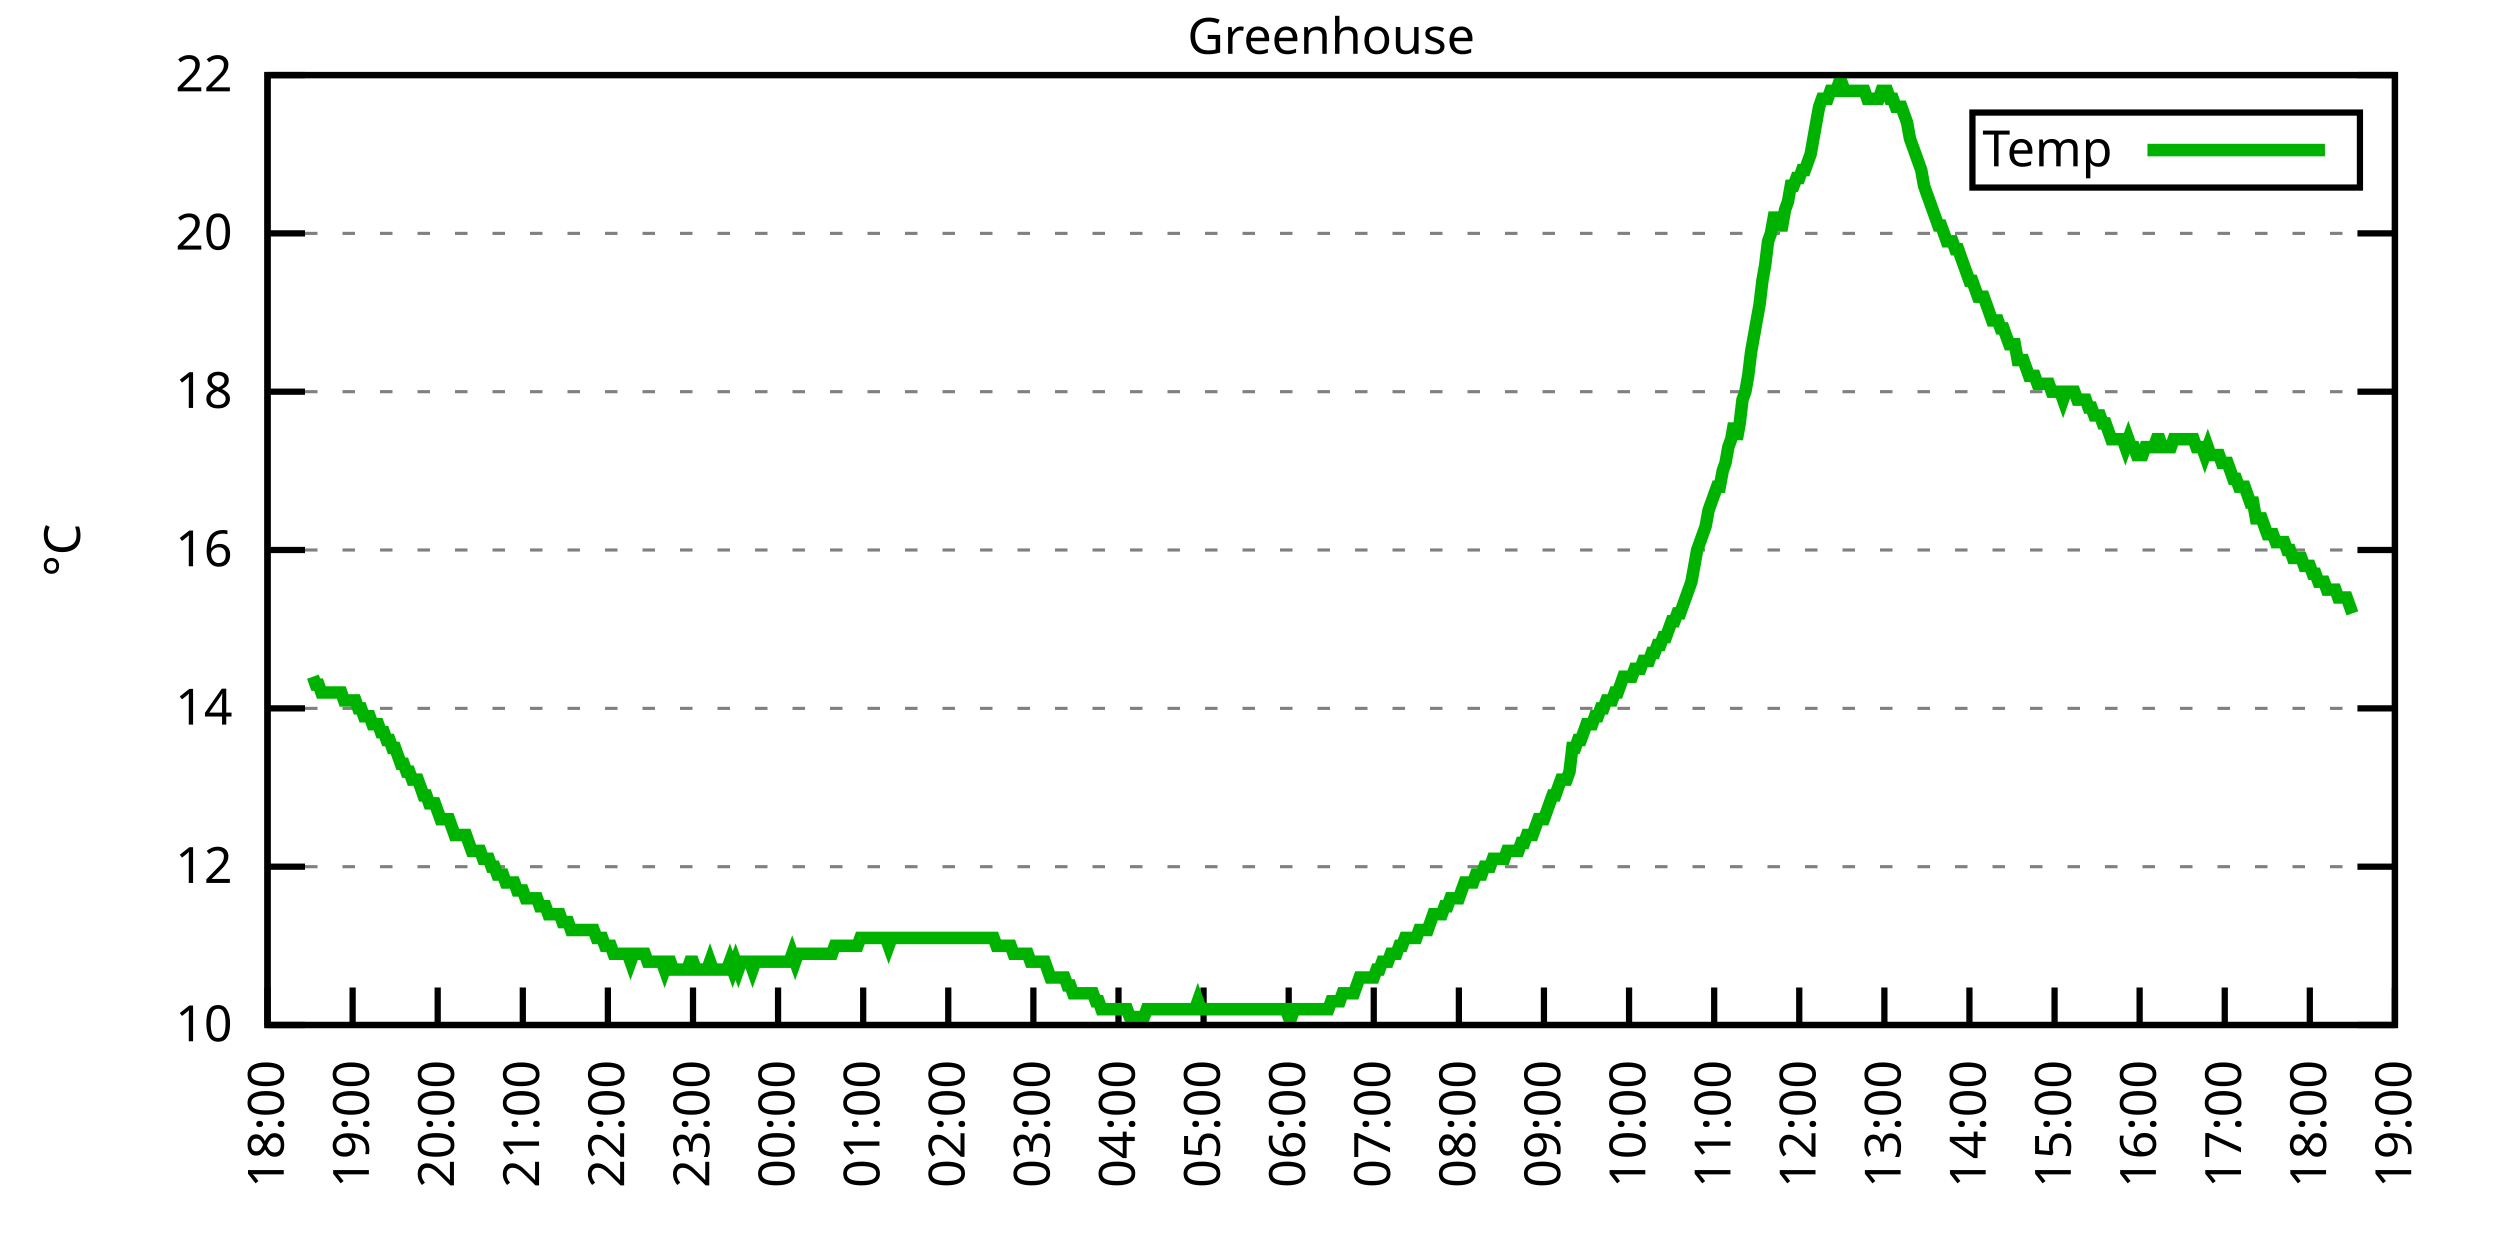
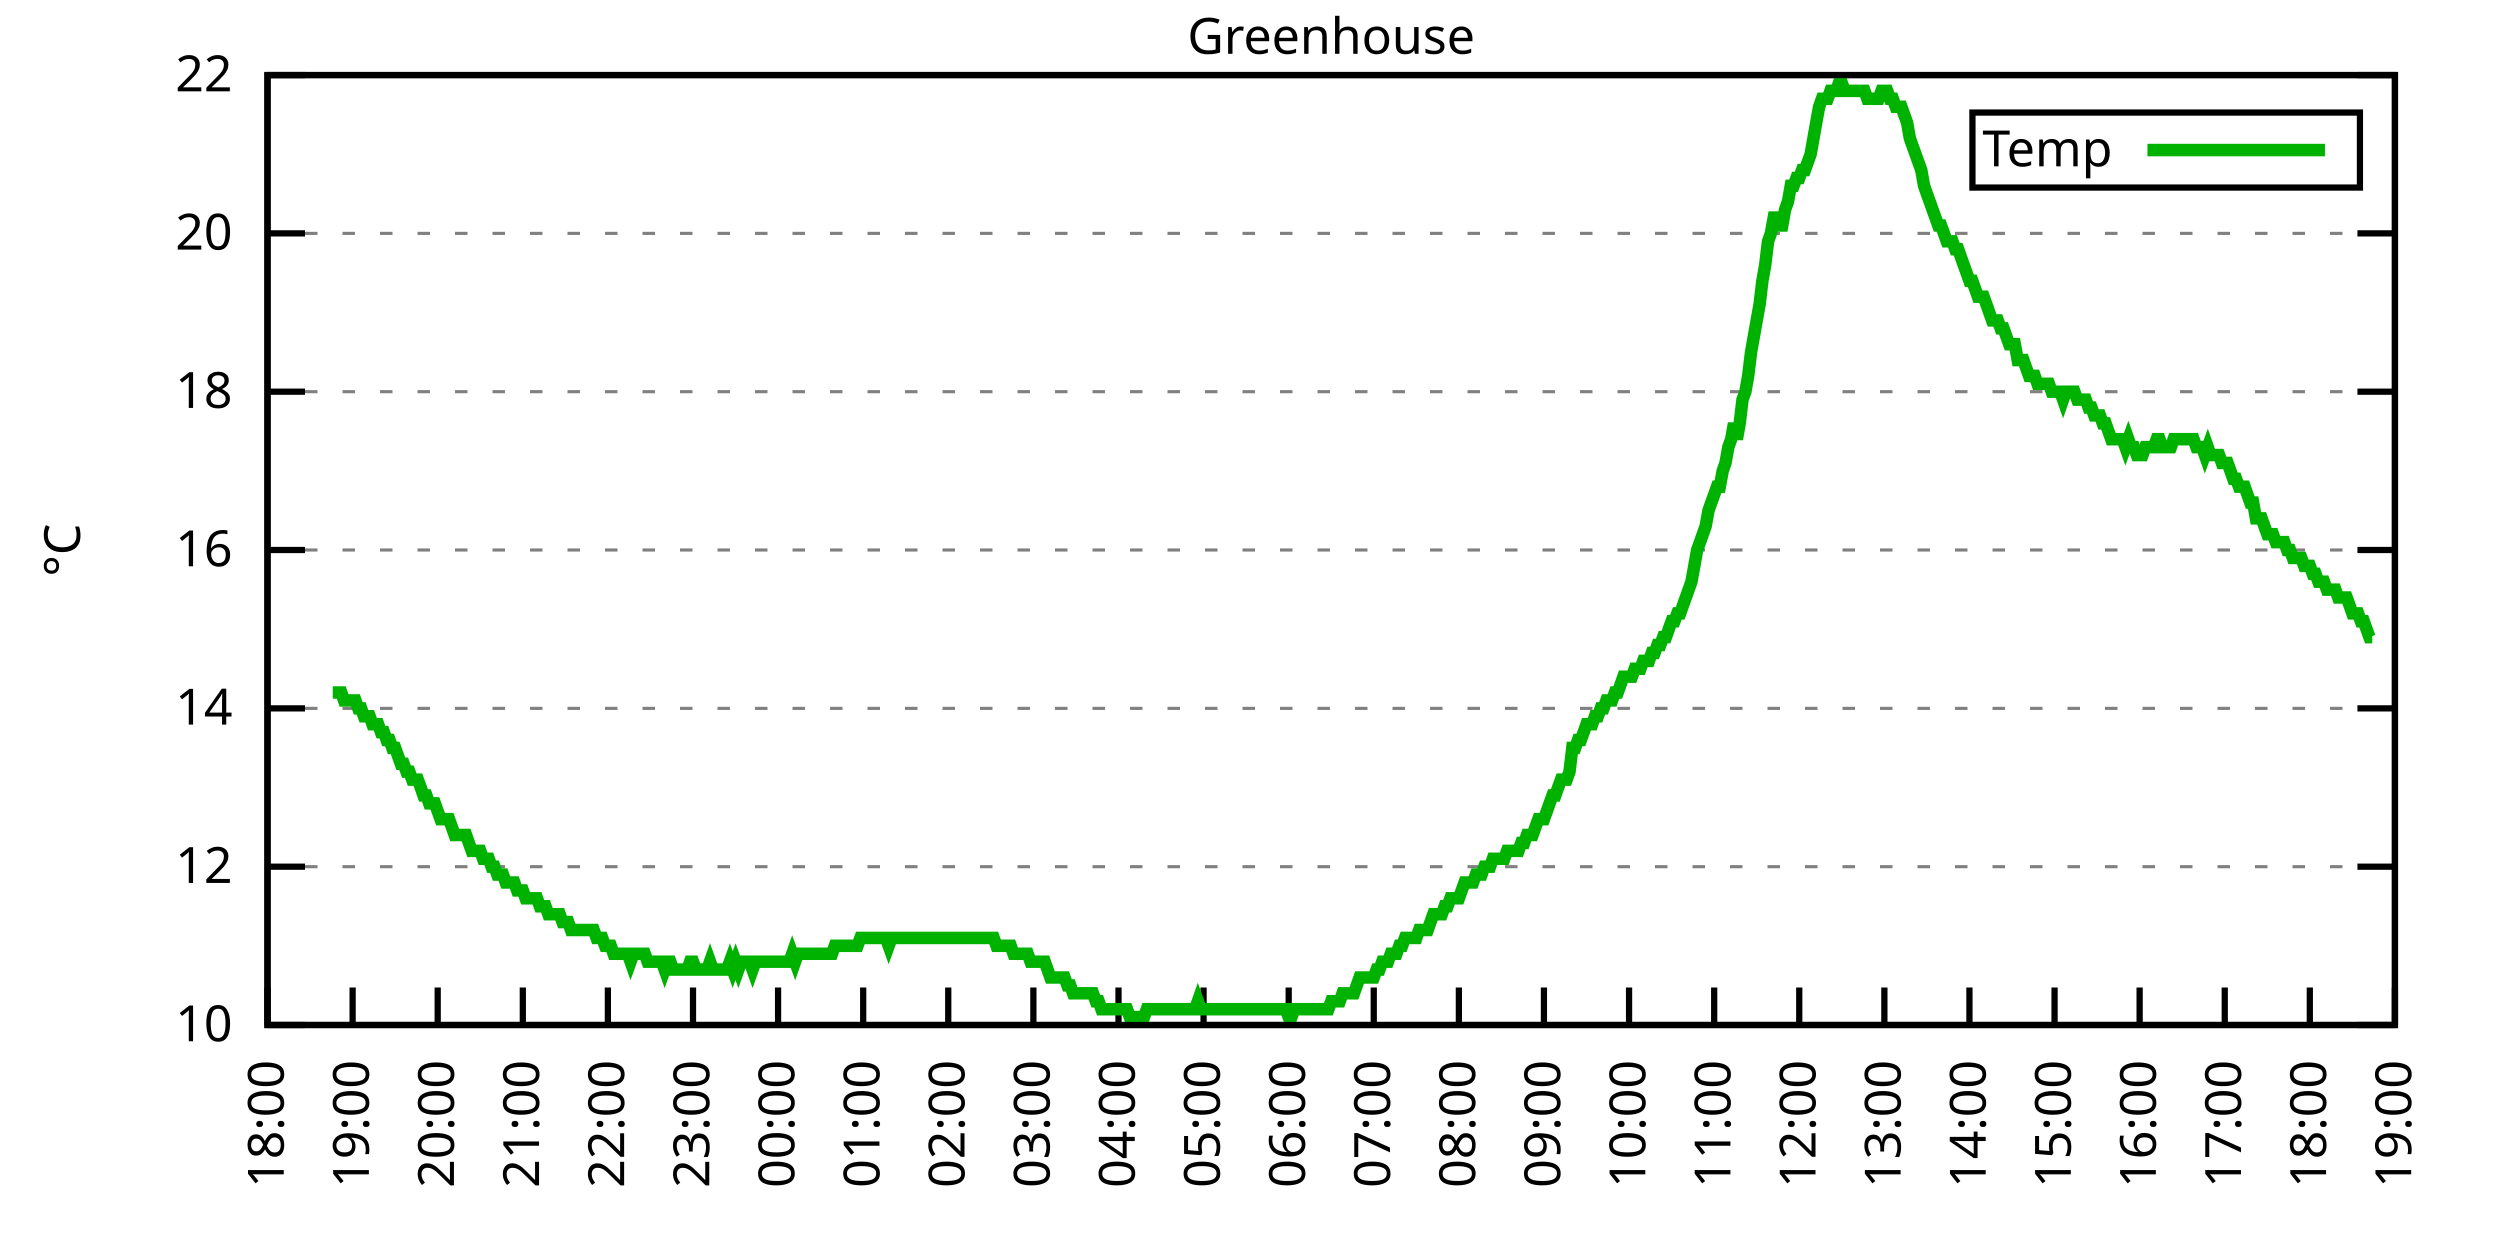
<svg xmlns="http://www.w3.org/2000/svg" xmlns:xlink="http://www.w3.org/1999/xlink" width="400" height="200" viewBox="0 0 400 200">
  <g id="gnuplot_canvas">
    <rect x="0" y="0" width="400" height="200" fill="none" />
    <defs>
      <circle id="gpDot" r="0.5" stroke-width="0.5" stroke="currentColor" />
      <path id="gpPt0" stroke-width="0.333" stroke="currentColor" d="M-1,0 h2 M0,-1 v2" />
      <path id="gpPt1" stroke-width="0.333" stroke="currentColor" d="M-1,-1 L1,1 M1,-1 L-1,1" />
      <path id="gpPt2" stroke-width="0.333" stroke="currentColor" d="M-1,0 L1,0 M0,-1 L0,1 M-1,-1 L1,1 M-1,1 L1,-1" />
      <rect id="gpPt3" stroke-width="0.333" stroke="currentColor" x="-1" y="-1" width="2" height="2" />
      <rect id="gpPt4" stroke-width="0.333" stroke="currentColor" fill="currentColor" x="-1" y="-1" width="2" height="2" />
      <circle id="gpPt5" stroke-width="0.333" stroke="currentColor" cx="0" cy="0" r="1" />
      <use xlink:href="#gpPt5" id="gpPt6" fill="currentColor" stroke="none" />
      <path id="gpPt7" stroke-width="0.333" stroke="currentColor" d="M0,-1.33 L-1.33,0.67 L1.33,0.67 z" />
      <use xlink:href="#gpPt7" id="gpPt8" fill="currentColor" stroke="none" />
      <use xlink:href="#gpPt7" id="gpPt9" stroke="currentColor" transform="rotate(180)" />
      <use xlink:href="#gpPt9" id="gpPt10" fill="currentColor" stroke="none" />
      <use xlink:href="#gpPt3" id="gpPt11" stroke="currentColor" transform="rotate(45)" />
      <use xlink:href="#gpPt11" id="gpPt12" fill="currentColor" stroke="none" />
      <path id="gpPt13" stroke-width="0.333" stroke="currentColor" d="M0,1.330 L1.265,0.411 L0.782,-1.067 L-0.782,-1.076 L-1.265,0.411 z" />
      <use xlink:href="#gpPt13" id="gpPt14" fill="currentColor" stroke="none" />
      <filter id="textbox" filterUnits="objectBoundingBox" x="0" y="0" height="1" width="1">
        <feFlood flood-color="white" flood-opacity="1" result="bgnd" />
        <feComposite in="SourceGraphic" in2="bgnd" operator="atop" />
      </filter>
      <filter id="greybox" filterUnits="objectBoundingBox" x="0" y="0" height="1" width="1">
        <feFlood flood-color="lightgrey" flood-opacity="1" result="grey" />
        <feComposite in="SourceGraphic" in2="grey" operator="atop" />
      </filter>
    </defs>
    <g fill="none" color="white" stroke="currentColor" stroke-width="1.00" stroke-linecap="butt" stroke-linejoin="miter">
</g>
    <g fill="none" color="black" stroke="currentColor" stroke-width="1.00" stroke-linecap="butt" stroke-linejoin="miter">
      <g stroke="none" shape-rendering="crispEdges">
        <polygon fill="rgb(255, 255, 255)" points="42.80,164.00 383.18,164.00 383.18,12.02 42.80,12.02 " />
      </g>
    </g>
    <g fill="none" color="black" stroke="currentColor" stroke-width="1.00" stroke-linecap="butt" stroke-linejoin="miter">
</g>
    <g fill="none" color="black" stroke="black" stroke-width="0.50" stroke-linecap="butt" stroke-linejoin="miter">
</g>
    <g fill="none" color="gray" stroke="currentColor" stroke-width="0.50" stroke-linecap="butt" stroke-linejoin="miter">
      <path stroke="gray" stroke-dasharray="2,4" class="gridline" d="M42.80,164.00 L383.19,164.00  " />
    </g>
    <g fill="none" color="gray" stroke="gray" stroke-width="1.00" stroke-linecap="butt" stroke-linejoin="miter">
</g>
    <g fill="none" color="black" stroke="currentColor" stroke-width="1.00" stroke-linecap="butt" stroke-linejoin="miter">
      <path stroke="black" d="M42.80,164.00 L48.80,164.00 M383.19,164.00 L377.19,164.00  " />
      <g transform="translate(37.20,166.60)" stroke="none" fill="black" font-family="Sans" font-size="8.00" text-anchor="end">
        <text>
          <tspan font-family="Sans"> 10</tspan>
        </text>
      </g>
    </g>
    <g fill="none" color="black" stroke="currentColor" stroke-width="1.00" stroke-linecap="butt" stroke-linejoin="miter">
</g>
    <g fill="none" color="black" stroke="black" stroke-width="0.50" stroke-linecap="butt" stroke-linejoin="miter">
</g>
    <g fill="none" color="gray" stroke="currentColor" stroke-width="0.50" stroke-linecap="butt" stroke-linejoin="miter">
      <path stroke="gray" stroke-dasharray="2,4" class="gridline" d="M42.80,138.67 L383.19,138.67  " />
    </g>
    <g fill="none" color="gray" stroke="gray" stroke-width="1.00" stroke-linecap="butt" stroke-linejoin="miter">
</g>
    <g fill="none" color="black" stroke="currentColor" stroke-width="1.00" stroke-linecap="butt" stroke-linejoin="miter">
      <path stroke="black" d="M42.80,138.67 L48.80,138.67 M383.19,138.67 L377.19,138.67  " />
      <g transform="translate(37.20,141.27)" stroke="none" fill="black" font-family="Sans" font-size="8.00" text-anchor="end">
        <text>
          <tspan font-family="Sans"> 12</tspan>
        </text>
      </g>
    </g>
    <g fill="none" color="black" stroke="currentColor" stroke-width="1.00" stroke-linecap="butt" stroke-linejoin="miter">
</g>
    <g fill="none" color="black" stroke="black" stroke-width="0.50" stroke-linecap="butt" stroke-linejoin="miter">
</g>
    <g fill="none" color="gray" stroke="currentColor" stroke-width="0.50" stroke-linecap="butt" stroke-linejoin="miter">
      <path stroke="gray" stroke-dasharray="2,4" class="gridline" d="M42.80,113.34 L383.19,113.34  " />
    </g>
    <g fill="none" color="gray" stroke="gray" stroke-width="1.00" stroke-linecap="butt" stroke-linejoin="miter">
</g>
    <g fill="none" color="black" stroke="currentColor" stroke-width="1.00" stroke-linecap="butt" stroke-linejoin="miter">
      <path stroke="black" d="M42.80,113.34 L48.80,113.34 M383.19,113.34 L377.19,113.34  " />
      <g transform="translate(37.20,115.94)" stroke="none" fill="black" font-family="Sans" font-size="8.00" text-anchor="end">
        <text>
          <tspan font-family="Sans"> 14</tspan>
        </text>
      </g>
    </g>
    <g fill="none" color="black" stroke="currentColor" stroke-width="1.00" stroke-linecap="butt" stroke-linejoin="miter">
</g>
    <g fill="none" color="black" stroke="black" stroke-width="0.50" stroke-linecap="butt" stroke-linejoin="miter">
</g>
    <g fill="none" color="gray" stroke="currentColor" stroke-width="0.50" stroke-linecap="butt" stroke-linejoin="miter">
      <path stroke="gray" stroke-dasharray="2,4" class="gridline" d="M42.80,88.00 L383.19,88.00  " />
    </g>
    <g fill="none" color="gray" stroke="gray" stroke-width="1.00" stroke-linecap="butt" stroke-linejoin="miter">
</g>
    <g fill="none" color="black" stroke="currentColor" stroke-width="1.00" stroke-linecap="butt" stroke-linejoin="miter">
      <path stroke="black" d="M42.80,88.00 L48.80,88.00 M383.19,88.00 L377.19,88.00  " />
      <g transform="translate(37.20,90.60)" stroke="none" fill="black" font-family="Sans" font-size="8.00" text-anchor="end">
        <text>
          <tspan font-family="Sans"> 16</tspan>
        </text>
      </g>
    </g>
    <g fill="none" color="black" stroke="currentColor" stroke-width="1.00" stroke-linecap="butt" stroke-linejoin="miter">
</g>
    <g fill="none" color="black" stroke="black" stroke-width="0.50" stroke-linecap="butt" stroke-linejoin="miter">
</g>
    <g fill="none" color="gray" stroke="currentColor" stroke-width="0.50" stroke-linecap="butt" stroke-linejoin="miter">
      <path stroke="gray" stroke-dasharray="2,4" class="gridline" d="M42.80,62.67 L383.19,62.67  " />
    </g>
    <g fill="none" color="gray" stroke="gray" stroke-width="1.00" stroke-linecap="butt" stroke-linejoin="miter">
</g>
    <g fill="none" color="black" stroke="currentColor" stroke-width="1.00" stroke-linecap="butt" stroke-linejoin="miter">
      <path stroke="black" d="M42.80,62.67 L48.80,62.67 M383.19,62.67 L377.19,62.67  " />
      <g transform="translate(37.20,65.27)" stroke="none" fill="black" font-family="Sans" font-size="8.00" text-anchor="end">
        <text>
          <tspan font-family="Sans"> 18</tspan>
        </text>
      </g>
    </g>
    <g fill="none" color="black" stroke="currentColor" stroke-width="1.00" stroke-linecap="butt" stroke-linejoin="miter">
</g>
    <g fill="none" color="black" stroke="black" stroke-width="0.50" stroke-linecap="butt" stroke-linejoin="miter">
</g>
    <g fill="none" color="gray" stroke="currentColor" stroke-width="0.50" stroke-linecap="butt" stroke-linejoin="miter">
      <path stroke="gray" stroke-dasharray="2,4" class="gridline" d="M42.80,37.34 L383.19,37.34  " />
    </g>
    <g fill="none" color="gray" stroke="gray" stroke-width="1.00" stroke-linecap="butt" stroke-linejoin="miter">
</g>
    <g fill="none" color="black" stroke="currentColor" stroke-width="1.00" stroke-linecap="butt" stroke-linejoin="miter">
      <path stroke="black" d="M42.80,37.34 L48.80,37.34 M383.19,37.34 L377.19,37.34  " />
      <g transform="translate(37.20,39.94)" stroke="none" fill="black" font-family="Sans" font-size="8.00" text-anchor="end">
        <text>
          <tspan font-family="Sans"> 20</tspan>
        </text>
      </g>
    </g>
    <g fill="none" color="black" stroke="currentColor" stroke-width="1.00" stroke-linecap="butt" stroke-linejoin="miter">
</g>
    <g fill="none" color="black" stroke="black" stroke-width="0.50" stroke-linecap="butt" stroke-linejoin="miter">
</g>
    <g fill="none" color="gray" stroke="currentColor" stroke-width="0.50" stroke-linecap="butt" stroke-linejoin="miter">
      <path stroke="gray" stroke-dasharray="2,4" class="gridline" d="M42.80,12.01 L383.19,12.01  " />
    </g>
    <g fill="none" color="gray" stroke="gray" stroke-width="1.00" stroke-linecap="butt" stroke-linejoin="miter">
</g>
    <g fill="none" color="black" stroke="currentColor" stroke-width="1.00" stroke-linecap="butt" stroke-linejoin="miter">
      <path stroke="black" d="M42.80,12.01 L48.80,12.01 M383.19,12.01 L377.19,12.01  " />
      <g transform="translate(37.20,14.61)" stroke="none" fill="black" font-family="Sans" font-size="8.00" text-anchor="end">
        <text>
          <tspan font-family="Sans"> 22</tspan>
        </text>
      </g>
    </g>
    <g fill="none" color="black" stroke="currentColor" stroke-width="1.00" stroke-linecap="butt" stroke-linejoin="miter">
      <path stroke="black" d="M42.80,164.00 L42.80,158.00  " />
      <g transform="translate(45.40,169.60) rotate(270.00)" stroke="none" fill="black" font-family="Sans" font-size="8.00" text-anchor="end">
        <text>
          <tspan font-family="Sans">18:00</tspan>
        </text>
      </g>
    </g>
    <g fill="none" color="black" stroke="currentColor" stroke-width="1.00" stroke-linecap="butt" stroke-linejoin="miter">
      <path stroke="black" d="M56.42,164.00 L56.42,158.00  " />
      <g transform="translate(59.02,169.60) rotate(270.00)" stroke="none" fill="black" font-family="Sans" font-size="8.00" text-anchor="end">
        <text>
          <tspan font-family="Sans">19:00</tspan>
        </text>
      </g>
    </g>
    <g fill="none" color="black" stroke="currentColor" stroke-width="1.00" stroke-linecap="butt" stroke-linejoin="miter">
      <path stroke="black" d="M70.03,164.00 L70.03,158.00  " />
      <g transform="translate(72.63,169.60) rotate(270.00)" stroke="none" fill="black" font-family="Sans" font-size="8.00" text-anchor="end">
        <text>
          <tspan font-family="Sans">20:00</tspan>
        </text>
      </g>
    </g>
    <g fill="none" color="black" stroke="currentColor" stroke-width="1.00" stroke-linecap="butt" stroke-linejoin="miter">
      <path stroke="black" d="M83.65,164.00 L83.65,158.00  " />
      <g transform="translate(86.25,169.60) rotate(270.00)" stroke="none" fill="black" font-family="Sans" font-size="8.00" text-anchor="end">
        <text>
          <tspan font-family="Sans">21:00</tspan>
        </text>
      </g>
    </g>
    <g fill="none" color="black" stroke="currentColor" stroke-width="1.00" stroke-linecap="butt" stroke-linejoin="miter">
      <path stroke="black" d="M97.26,164.00 L97.26,158.00  " />
      <g transform="translate(99.86,169.60) rotate(270.00)" stroke="none" fill="black" font-family="Sans" font-size="8.00" text-anchor="end">
        <text>
          <tspan font-family="Sans">22:00</tspan>
        </text>
      </g>
    </g>
    <g fill="none" color="black" stroke="currentColor" stroke-width="1.00" stroke-linecap="butt" stroke-linejoin="miter">
      <path stroke="black" d="M110.88,164.00 L110.88,158.00  " />
      <g transform="translate(113.48,169.60) rotate(270.00)" stroke="none" fill="black" font-family="Sans" font-size="8.00" text-anchor="end">
        <text>
          <tspan font-family="Sans">23:00</tspan>
        </text>
      </g>
    </g>
    <g fill="none" color="black" stroke="currentColor" stroke-width="1.00" stroke-linecap="butt" stroke-linejoin="miter">
      <path stroke="black" d="M124.49,164.00 L124.49,158.00  " />
      <g transform="translate(127.09,169.60) rotate(270.00)" stroke="none" fill="black" font-family="Sans" font-size="8.00" text-anchor="end">
        <text>
          <tspan font-family="Sans">00:00</tspan>
        </text>
      </g>
    </g>
    <g fill="none" color="black" stroke="currentColor" stroke-width="1.00" stroke-linecap="butt" stroke-linejoin="miter">
      <path stroke="black" d="M138.11,164.00 L138.11,158.00  " />
      <g transform="translate(140.71,169.60) rotate(270.00)" stroke="none" fill="black" font-family="Sans" font-size="8.00" text-anchor="end">
        <text>
          <tspan font-family="Sans">01:00</tspan>
        </text>
      </g>
    </g>
    <g fill="none" color="black" stroke="currentColor" stroke-width="1.00" stroke-linecap="butt" stroke-linejoin="miter">
      <path stroke="black" d="M151.72,164.00 L151.72,158.00  " />
      <g transform="translate(154.32,169.60) rotate(270.00)" stroke="none" fill="black" font-family="Sans" font-size="8.00" text-anchor="end">
        <text>
          <tspan font-family="Sans">02:00</tspan>
        </text>
      </g>
    </g>
    <g fill="none" color="black" stroke="currentColor" stroke-width="1.00" stroke-linecap="butt" stroke-linejoin="miter">
      <path stroke="black" d="M165.34,164.00 L165.34,158.00  " />
      <g transform="translate(167.94,169.60) rotate(270.00)" stroke="none" fill="black" font-family="Sans" font-size="8.00" text-anchor="end">
        <text>
          <tspan font-family="Sans">03:00</tspan>
        </text>
      </g>
    </g>
    <g fill="none" color="black" stroke="currentColor" stroke-width="1.00" stroke-linecap="butt" stroke-linejoin="miter">
      <path stroke="black" d="M178.96,164.00 L178.96,158.00  " />
      <g transform="translate(181.56,169.60) rotate(270.00)" stroke="none" fill="black" font-family="Sans" font-size="8.00" text-anchor="end">
        <text>
          <tspan font-family="Sans">04:00</tspan>
        </text>
      </g>
    </g>
    <g fill="none" color="black" stroke="currentColor" stroke-width="1.00" stroke-linecap="butt" stroke-linejoin="miter">
      <path stroke="black" d="M192.57,164.00 L192.57,158.00  " />
      <g transform="translate(195.17,169.60) rotate(270.00)" stroke="none" fill="black" font-family="Sans" font-size="8.00" text-anchor="end">
        <text>
          <tspan font-family="Sans">05:00</tspan>
        </text>
      </g>
    </g>
    <g fill="none" color="black" stroke="currentColor" stroke-width="1.00" stroke-linecap="butt" stroke-linejoin="miter">
      <path stroke="black" d="M206.19,164.00 L206.19,158.00  " />
      <g transform="translate(208.79,169.60) rotate(270.00)" stroke="none" fill="black" font-family="Sans" font-size="8.00" text-anchor="end">
        <text>
          <tspan font-family="Sans">06:00</tspan>
        </text>
      </g>
    </g>
    <g fill="none" color="black" stroke="currentColor" stroke-width="1.00" stroke-linecap="butt" stroke-linejoin="miter">
      <path stroke="black" d="M219.80,164.00 L219.80,158.00  " />
      <g transform="translate(222.40,169.60) rotate(270.00)" stroke="none" fill="black" font-family="Sans" font-size="8.00" text-anchor="end">
        <text>
          <tspan font-family="Sans">07:00</tspan>
        </text>
      </g>
    </g>
    <g fill="none" color="black" stroke="currentColor" stroke-width="1.00" stroke-linecap="butt" stroke-linejoin="miter">
      <path stroke="black" d="M233.42,164.00 L233.42,158.00  " />
      <g transform="translate(236.02,169.60) rotate(270.00)" stroke="none" fill="black" font-family="Sans" font-size="8.00" text-anchor="end">
        <text>
          <tspan font-family="Sans">08:00</tspan>
        </text>
      </g>
    </g>
    <g fill="none" color="black" stroke="currentColor" stroke-width="1.00" stroke-linecap="butt" stroke-linejoin="miter">
      <path stroke="black" d="M247.03,164.00 L247.03,158.00  " />
      <g transform="translate(249.63,169.60) rotate(270.00)" stroke="none" fill="black" font-family="Sans" font-size="8.00" text-anchor="end">
        <text>
          <tspan font-family="Sans">09:00</tspan>
        </text>
      </g>
    </g>
    <g fill="none" color="black" stroke="currentColor" stroke-width="1.00" stroke-linecap="butt" stroke-linejoin="miter">
      <path stroke="black" d="M260.65,164.00 L260.65,158.00  " />
      <g transform="translate(263.25,169.60) rotate(270.00)" stroke="none" fill="black" font-family="Sans" font-size="8.00" text-anchor="end">
        <text>
          <tspan font-family="Sans">10:00</tspan>
        </text>
      </g>
    </g>
    <g fill="none" color="black" stroke="currentColor" stroke-width="1.00" stroke-linecap="butt" stroke-linejoin="miter">
      <path stroke="black" d="M274.27,164.00 L274.27,158.00  " />
      <g transform="translate(276.87,169.60) rotate(270.00)" stroke="none" fill="black" font-family="Sans" font-size="8.00" text-anchor="end">
        <text>
          <tspan font-family="Sans">11:00</tspan>
        </text>
      </g>
    </g>
    <g fill="none" color="black" stroke="currentColor" stroke-width="1.00" stroke-linecap="butt" stroke-linejoin="miter">
      <path stroke="black" d="M287.88,164.00 L287.88,158.00  " />
      <g transform="translate(290.48,169.60) rotate(270.00)" stroke="none" fill="black" font-family="Sans" font-size="8.00" text-anchor="end">
        <text>
          <tspan font-family="Sans">12:00</tspan>
        </text>
      </g>
    </g>
    <g fill="none" color="black" stroke="currentColor" stroke-width="1.00" stroke-linecap="butt" stroke-linejoin="miter">
      <path stroke="black" d="M301.50,164.00 L301.50,158.00  " />
      <g transform="translate(304.10,169.60) rotate(270.00)" stroke="none" fill="black" font-family="Sans" font-size="8.00" text-anchor="end">
        <text>
          <tspan font-family="Sans">13:00</tspan>
        </text>
      </g>
    </g>
    <g fill="none" color="black" stroke="currentColor" stroke-width="1.00" stroke-linecap="butt" stroke-linejoin="miter">
      <path stroke="black" d="M315.11,164.00 L315.11,158.00  " />
      <g transform="translate(317.71,169.60) rotate(270.00)" stroke="none" fill="black" font-family="Sans" font-size="8.00" text-anchor="end">
        <text>
          <tspan font-family="Sans">14:00</tspan>
        </text>
      </g>
    </g>
    <g fill="none" color="black" stroke="currentColor" stroke-width="1.00" stroke-linecap="butt" stroke-linejoin="miter">
      <path stroke="black" d="M328.73,164.00 L328.73,158.00  " />
      <g transform="translate(331.33,169.60) rotate(270.00)" stroke="none" fill="black" font-family="Sans" font-size="8.00" text-anchor="end">
        <text>
          <tspan font-family="Sans">15:00</tspan>
        </text>
      </g>
    </g>
    <g fill="none" color="black" stroke="currentColor" stroke-width="1.00" stroke-linecap="butt" stroke-linejoin="miter">
      <path stroke="black" d="M342.34,164.00 L342.34,158.00  " />
      <g transform="translate(344.94,169.60) rotate(270.00)" stroke="none" fill="black" font-family="Sans" font-size="8.00" text-anchor="end">
        <text>
          <tspan font-family="Sans">16:00</tspan>
        </text>
      </g>
    </g>
    <g fill="none" color="black" stroke="currentColor" stroke-width="1.00" stroke-linecap="butt" stroke-linejoin="miter">
      <path stroke="black" d="M355.96,164.00 L355.96,158.00  " />
      <g transform="translate(358.56,169.60) rotate(270.00)" stroke="none" fill="black" font-family="Sans" font-size="8.00" text-anchor="end">
        <text>
          <tspan font-family="Sans">17:00</tspan>
        </text>
      </g>
    </g>
    <g fill="none" color="black" stroke="currentColor" stroke-width="1.00" stroke-linecap="butt" stroke-linejoin="miter">
      <path stroke="black" d="M369.57,164.00 L369.57,158.00  " />
      <g transform="translate(372.17,169.60) rotate(270.00)" stroke="none" fill="black" font-family="Sans" font-size="8.00" text-anchor="end">
        <text>
          <tspan font-family="Sans">18:00</tspan>
        </text>
      </g>
    </g>
    <g fill="none" color="black" stroke="currentColor" stroke-width="1.00" stroke-linecap="butt" stroke-linejoin="miter">
      <path stroke="black" d="M383.19,164.00 L383.19,158.00  " />
      <g transform="translate(385.79,169.60) rotate(270.00)" stroke="none" fill="black" font-family="Sans" font-size="8.00" text-anchor="end">
        <text>
          <tspan font-family="Sans">19:00</tspan>
        </text>
      </g>
    </g>
    <g fill="none" color="black" stroke="currentColor" stroke-width="1.00" stroke-linecap="butt" stroke-linejoin="miter">
</g>
    <g fill="none" color="black" stroke="currentColor" stroke-width="1.00" stroke-linecap="butt" stroke-linejoin="miter">
      <path stroke="black" d="M42.80,12.01 L42.80,164.00 L383.19,164.00 L383.19,12.01 L42.80,12.01 Z  " />
    </g>
    <g fill="none" color="black" stroke="currentColor" stroke-width="1.00" stroke-linecap="butt" stroke-linejoin="miter">
</g>
    <g fill="none" color="black" stroke="currentColor" stroke-width="1.00" stroke-linecap="butt" stroke-linejoin="miter">
      <path stroke="black" d="M315.59,30.01 L315.59,18.01 L377.59,18.01 L377.59,30.01 L315.59,30.01 Z  " />
    </g>
    <g id="Greenhouse_plot_1">
      <g fill="none" color="white" stroke="black" stroke-width="2.00" stroke-linecap="butt" stroke-linejoin="miter">
</g>
      <g fill="none" color="black" stroke="currentColor" stroke-width="2.00" stroke-linecap="butt" stroke-linejoin="miter">
        <g transform="translate(337.99,26.61)" stroke="none" fill="black" font-family="Sans" font-size="8.00" text-anchor="end">
          <text>
            <tspan font-family="Sans">Temp</tspan>
          </text>
        </g>
      </g>
      <g fill="none" color="black" stroke="currentColor" stroke-width="2.00" stroke-linecap="butt" stroke-linejoin="miter">
-         <path stroke="rgb(  0, 178,   0)" d="M343.59,24.01 L371.99,24.01 M50.06,108.27 L50.52,109.54 L50.97,109.54 L51.42,110.80 L51.88,110.80 L52.33,110.80   L52.78,110.80 L53.24,110.80 L53.69,110.80 L54.15,110.80 L54.60,110.80 L55.05,112.07 L55.51,112.07 L55.96,112.07   L56.42,112.07 L56.87,112.07 L57.32,113.34 L57.78,113.34 L58.23,114.60 L58.68,114.60 L59.14,114.60 L59.59,115.87   L60.05,115.87 L60.50,115.87 L60.95,117.14 L61.41,117.14 L61.86,118.40 L62.32,118.40 L62.77,119.67 L63.22,119.67   L63.68,120.94 L64.13,122.20 L64.58,122.20 L65.04,123.47 L65.49,123.47 L65.95,124.74 L66.40,124.74 L66.85,124.74   L67.31,126.00 L67.76,127.27 L68.22,127.27 L68.67,128.54 L69.12,128.54 L69.58,128.54 L70.03,129.80 L70.49,131.07   L70.94,131.07 L71.39,131.07 L71.85,131.07 L72.30,132.34 L72.75,133.60 L73.21,133.60 L73.66,133.60 L74.12,133.60   L74.57,133.60 L75.02,134.87 L75.48,136.14 L75.93,136.14 L76.39,136.14 L76.84,136.14 L77.29,137.40 L77.75,137.40   L78.20,137.40 L78.65,138.67 L79.11,138.67 L79.56,139.93 L80.02,139.93 L80.47,139.93 L80.92,141.20 L81.38,141.20   L81.83,141.20 L82.29,141.20 L82.74,142.47 L83.19,142.47 L83.65,142.47 L84.10,143.73 L84.55,143.73 L85.01,143.73   L85.46,143.73 L85.92,143.73 L86.37,145.00 L86.82,145.00 L87.28,145.00 L87.73,146.27 L88.19,146.27 L88.64,146.27   L89.09,146.27 L89.55,146.27 L90.00,147.53 L90.45,147.53 L90.91,147.53 L91.36,148.80 L91.82,148.80 L92.27,148.80   L92.72,148.80 L93.18,148.80 L93.63,148.80 L94.09,148.80 L94.54,148.80 L94.99,148.80 L95.45,150.07 L95.90,150.07   L96.35,150.07 L96.81,151.33 L97.26,151.33 L97.72,151.33 L98.17,152.60 L98.62,152.60 L99.08,152.60 L99.53,152.60   L99.99,152.60 L100.44,152.60 L100.89,153.87 L101.35,152.60 L101.80,152.60 L102.25,152.60 L102.71,152.60 L103.16,152.60   L103.62,153.87 L104.07,153.87 L104.52,153.87 L104.98,153.87 L105.43,153.87 L105.89,153.87 L106.34,155.13 L106.79,153.87   L107.25,153.87 L107.70,155.13 L108.15,155.13 L108.61,155.13 L109.06,155.13 L109.52,155.13 L109.97,155.13 L110.42,153.87   L110.88,153.87 L111.33,155.13 L111.79,155.13 L112.24,155.13 L112.69,155.13 L113.15,155.13 L113.60,153.87 L114.05,155.13   L114.51,155.13 L114.96,155.13 L115.42,155.13 L115.87,155.13 L116.32,155.13 L116.78,153.87 L117.23,155.13 L117.69,153.87   L118.14,155.13 L118.59,153.87 L119.05,153.87 L119.50,153.87 L119.96,153.87 L120.41,155.13 L120.86,153.87 L121.32,153.87   L121.77,153.87 L122.22,153.87 L122.68,153.87 L123.13,153.87 L123.59,153.87 L124.04,153.87 L124.49,153.87 L124.95,153.87   L125.40,153.87 L125.86,153.87 L126.31,153.87 L126.76,152.60 L127.22,153.87 L127.67,152.60 L128.12,152.60 L128.58,152.60   L129.03,152.60 L129.49,152.60 L129.94,152.60 L130.39,152.60 L130.85,152.60 L131.30,152.60 L131.76,152.60 L132.21,152.60   L132.66,152.60 L133.12,152.60 L133.57,151.33 L134.02,151.33 L134.48,151.33 L134.93,151.33 L135.39,151.33 L135.84,151.33   L136.29,151.33 L136.75,151.33 L137.20,151.33 L137.66,150.07 L138.11,150.07 L138.56,150.07 L139.02,150.07 L139.47,150.07   L139.92,150.07 L140.38,150.07 L140.83,150.07 L141.29,150.07 L141.74,150.07 L142.19,151.33 L142.65,150.07 L143.10,150.07   L143.56,150.07 L144.01,150.07 L144.46,150.07 L144.92,150.07 L145.37,150.07 L145.82,150.07 L146.28,150.07 L146.73,150.07   L147.19,150.07 L147.64,150.07 L148.09,150.07 L148.55,150.07 L149.00,150.07 L149.46,150.07 L149.91,150.07 L150.36,150.07   L150.82,150.07 L151.27,150.07 L151.72,150.07 L152.18,150.07 L152.63,150.07 L153.09,150.07 L153.54,150.07 L153.99,150.07   L154.45,150.07 L154.90,150.07 L155.36,150.07 L155.81,150.07 L156.26,150.07 L156.72,150.07 L157.17,150.07 L157.62,150.07   L158.08,150.07 L158.53,150.07 L158.99,150.07 L159.44,151.33 L159.89,151.33 L160.35,151.33 L160.80,151.33 L161.26,151.33   L161.71,151.33 L162.16,152.60 L162.62,152.60 L163.07,152.60 L163.52,152.60 L163.98,152.60 L164.43,152.60 L164.89,153.87   L165.34,153.87 L165.79,153.87 L166.25,153.87 L166.70,153.87 L167.16,153.87 L167.61,155.13 L168.06,156.40 L168.52,156.40   L168.97,156.40 L169.43,156.40 L169.88,156.40 L170.33,156.40 L170.79,157.67 L171.24,157.67 L171.69,158.93 L172.15,158.93   L172.60,158.93 L173.06,158.93 L173.51,158.93 L173.96,158.93 L174.42,158.93 L174.87,158.93 L175.33,160.20 L175.78,160.20   L176.23,161.47 L176.69,161.47 L177.14,161.47 L177.59,161.47 L178.05,161.47 L178.50,161.47 L178.96,161.47 L179.41,161.47   L179.86,161.47 L180.32,161.47 L180.77,162.73 L181.23,162.73 L181.68,162.73 L182.13,162.73 L182.59,162.73 L183.04,162.73   L183.49,161.47 L183.95,161.47 L184.40,161.47 L184.86,161.47 L185.31,161.47 L185.76,161.47 L186.22,161.47 L186.67,161.47   L187.13,161.47 L187.58,161.47 L188.03,161.47 L188.49,161.47 L188.94,161.47 L189.39,161.47 L189.85,161.47 L190.30,161.47   L190.76,161.47 L191.21,161.47 L191.66,160.20 L192.12,161.47 L192.57,161.47 L193.03,161.47 L193.48,161.47 L193.93,161.47   L194.39,161.47 L194.84,161.47 L195.29,161.47 L195.75,161.47 L196.20,161.47 L196.66,161.47 L197.11,161.47 L197.56,161.47   L198.02,161.47 L198.47,161.47 L198.93,161.47 L199.38,161.47 L199.83,161.47 L200.29,161.47 L200.74,161.47 L201.19,161.47   L201.65,161.47 L202.10,161.47 L202.56,161.47 L203.01,161.47 L203.46,161.47 L203.92,161.47 L204.37,161.47 L204.83,161.47   L205.28,161.47 L205.73,161.47 L206.19,162.73 L206.64,162.73 L207.09,161.47 L207.55,161.47 L208.00,161.47 L208.46,161.47   L208.91,161.47 L209.36,161.47 L209.82,161.47 L210.27,161.47 L210.73,161.47 L211.18,161.47 L211.63,161.47 L212.09,161.47   L212.54,161.47 L213.00,160.20 L213.45,160.20 L213.90,160.20 L214.36,160.20 L214.81,158.93 L215.26,158.93 L215.72,158.93   L216.17,158.93 L216.63,158.93 L217.08,157.67 L217.53,156.40 L217.99,156.40 L218.44,156.40 L218.90,156.40 L219.35,156.40   L219.80,156.40 L220.26,155.13 L220.71,155.13 L221.16,153.87 L221.62,153.87 L222.07,153.87 L222.53,152.60 L222.98,152.60   L223.43,152.60 L223.89,151.33 L224.34,151.33 L224.80,150.07 L225.25,150.07 L225.70,150.07 L226.16,150.07 L226.61,150.07   L227.06,148.80 L227.52,148.80 L227.97,148.80 L228.43,148.80 L228.88,147.53 L229.33,146.27 L229.79,146.27 L230.24,146.27   L230.70,146.27 L231.15,145.00 L231.60,145.00 L232.06,143.73 L232.51,143.73 L232.96,143.73 L233.42,143.73 L233.87,142.47   L234.33,141.20 L234.78,141.20 L235.23,141.20 L235.69,141.20 L236.14,139.93 L236.60,139.93 L237.05,139.93 L237.50,138.67   L237.96,138.67 L238.41,138.67 L238.86,137.40 L239.32,137.40 L239.77,137.40 L240.23,137.40 L240.68,137.40 L241.13,136.14   L241.59,136.14 L242.04,136.14 L242.50,136.14 L242.95,136.14 L243.40,134.87 L243.86,134.87 L244.31,133.60 L244.76,133.60   L245.22,133.60 L245.67,132.34 L246.13,131.07 L246.58,131.07 L247.03,131.07 L247.49,129.80 L247.94,128.54 L248.40,127.27   L248.85,127.27 L249.30,126.00 L249.76,124.74 L250.21,124.74 L250.66,124.74 L251.12,123.47 L251.57,119.67 L252.03,119.67   L252.48,118.40 L252.93,118.40 L253.39,117.14 L253.84,115.87 L254.30,115.87 L254.75,115.87 L255.20,114.60 L255.66,114.60   L256.11,113.34 L256.56,113.34 L257.02,112.07 L257.47,112.07 L257.93,112.07 L258.38,110.80 L258.83,110.80 L259.29,109.54   L259.74,108.27 L260.20,108.27 L260.65,108.27 L261.10,108.27 L261.56,107.00 L262.01,107.00 L262.47,107.00 L262.92,105.74   L263.37,105.74 L263.83,105.74 L264.28,104.47 L264.73,104.47 L265.19,103.20 L265.64,103.20 L266.10,101.94 L266.55,101.94   L267.00,100.67 L267.46,99.40 L267.91,99.40 L268.37,98.14 L268.82,98.14 L269.27,96.87 L269.73,95.60 L270.18,94.34   L270.63,93.07 L271.09,90.54 L271.54,88.00 L272.00,86.74 L272.45,85.47 L272.90,84.21 L273.36,81.67 L273.81,80.41   L274.27,79.14 L274.72,77.87 L275.17,77.87 L275.63,75.34 L276.08,74.07 L276.53,71.54 L276.99,70.27 L277.44,67.74   L277.90,70.27 L278.35,67.74 L278.80,63.94 L279.26,62.67 L279.71,60.14 L280.17,56.34 L280.62,53.81 L281.07,51.27   L281.53,48.74 L281.98,44.94 L282.43,42.41 L282.89,38.61 L283.34,37.34 L283.80,34.81 L284.25,34.81 L284.70,36.08   L285.16,36.08 L285.61,33.54 L286.07,32.28 L286.52,29.74 L286.97,29.74 L287.43,28.48 L287.88,28.48 L288.33,27.21   L288.79,27.21 L289.24,25.94 L289.70,24.68 L290.15,22.14 L290.60,19.61 L291.06,17.08 L291.51,15.81 L291.97,15.81   L292.42,15.81 L292.87,14.54 L293.33,14.54 L293.78,14.54 L294.23,13.28 L294.69,13.28 L295.14,14.54 L295.60,14.54   L296.05,14.54 L296.50,14.54 L296.96,14.54 L297.41,14.54 L297.87,14.54 L298.32,14.54 L298.77,15.81 L299.23,15.81   L299.68,15.81 L300.13,15.81 L300.59,15.81 L301.04,14.54 L301.50,14.54 L301.95,14.54 L302.40,15.81 L302.86,15.81   L303.31,17.08 L303.77,17.08 L304.22,17.08 L304.67,18.34 L305.13,19.61 L305.58,22.14 L306.03,23.41 L306.49,24.68   L306.94,25.94 L307.40,27.21 L307.85,29.74 L308.30,31.01 L308.76,32.28 L309.21,33.54 L309.67,34.81 L310.12,36.08   L310.57,36.08 L311.03,37.34 L311.48,38.61 L311.94,38.61 L312.39,38.61 L312.84,39.87 L313.30,39.87 L313.75,41.14   L314.20,42.41 L314.66,43.67 L315.11,44.94 L315.57,44.94 L316.02,46.21 L316.47,47.47 L316.93,47.47 L317.38,47.47   L317.84,48.74 L318.29,50.01 L318.74,51.27 L319.20,51.27 L319.65,51.27 L320.10,52.54 L320.56,52.54 L321.01,53.81   L321.47,55.07 L321.92,55.07 L322.37,55.07 L322.83,57.61 L323.28,57.61 L323.74,57.61 L324.19,58.87 L324.64,60.14   L325.10,60.14 L325.55,60.14 L326.00,61.41 L326.46,61.41 L326.91,61.41 L327.37,61.41 L327.82,61.41 L328.27,62.67   L328.73,62.67 L329.18,62.67 L329.64,62.67 L330.09,63.94 L330.54,62.67 L331.00,62.67 L331.45,62.67 L331.90,62.67   L332.36,63.94 L332.81,63.94 L333.27,63.94 L333.72,63.94 L334.17,65.21 L334.63,65.21 L335.08,66.47 L335.54,66.47   L335.99,66.47 L336.44,67.74 L336.90,67.74 L337.35,69.01 L337.80,70.27 L338.26,70.27 L338.71,70.27 L339.17,70.27   L339.62,70.27 L340.07,71.54 L340.53,70.27 L340.98,71.54 L341.44,71.54 L341.89,72.81 L342.34,72.81 L342.80,72.81   L343.25,71.54 L343.70,71.54 L344.16,71.54 L344.61,71.54 L345.07,70.27 L345.52,70.27 L345.97,71.54 L346.43,71.54   L346.88,71.54 L347.34,71.54 L347.79,70.27 L348.24,70.27 L348.70,70.27 L349.15,70.27 L349.60,70.27 L350.06,70.27   L350.51,70.27 L350.97,70.27 L351.42,71.54 L351.87,71.54 L352.33,71.54 L352.78,72.81 L353.24,71.54 L353.69,72.81   L354.14,72.81 L354.60,72.81 L355.05,72.81 L355.50,74.07 L355.96,74.07 L356.41,74.07 L356.87,75.34 L357.32,76.61   L357.77,76.61 L358.23,77.87 L358.68,77.87 L359.14,77.87 L359.59,79.14 L360.04,80.41 L360.50,80.41 L360.95,82.94   L361.41,82.94 L361.86,82.94 L362.31,84.21 L362.77,85.47 L363.22,85.47 L363.67,85.47 L364.13,86.74 L364.58,86.74   L365.04,86.74 L365.49,86.74 L365.94,88.00 L366.40,88.00 L366.85,89.27 L367.31,89.27 L367.76,89.27 L368.21,89.27   L368.67,90.54 L369.12,90.54 L369.57,90.54 L370.03,91.80 L370.48,91.80 L370.94,93.07 L371.39,93.07 L371.84,93.07   L372.30,94.34 L372.75,94.34 L373.21,94.34 L373.66,94.34 L374.11,95.60 L374.57,95.60 L375.02,95.60 L375.47,95.60   L375.93,96.87 L376.38,98.14  " />
+         <path stroke="rgb(  0, 178,   0)" d="M343.59,24.01 L371.99,24.01 M53.24,110.80 L53.69,110.80 L54.15,110.80 L54.60,110.80 L55.05,112.07 L55.51,112.07   L55.96,112.07 L56.42,112.07 L56.87,112.07 L57.32,113.34 L57.78,113.34 L58.23,114.60 L58.68,114.60 L59.14,114.60   L59.59,115.87 L60.05,115.87 L60.50,115.87 L60.95,117.14 L61.41,117.14 L61.86,118.40 L62.32,118.40 L62.77,119.67   L63.22,119.67 L63.68,120.94 L64.13,122.20 L64.58,122.20 L65.04,123.47 L65.49,123.47 L65.95,124.74 L66.40,124.74   L66.85,124.74 L67.31,126.00 L67.76,127.27 L68.22,127.27 L68.67,128.54 L69.12,128.54 L69.58,128.54 L70.03,129.80   L70.49,131.07 L70.94,131.07 L71.39,131.07 L71.85,131.07 L72.30,132.34 L72.75,133.60 L73.21,133.60 L73.66,133.60   L74.12,133.60 L74.57,133.60 L75.02,134.87 L75.48,136.14 L75.93,136.14 L76.39,136.14 L76.84,136.14 L77.29,137.40   L77.75,137.40 L78.20,137.40 L78.65,138.67 L79.11,138.67 L79.56,139.93 L80.02,139.93 L80.47,139.93 L80.92,141.20   L81.38,141.20 L81.83,141.20 L82.29,141.20 L82.74,142.47 L83.19,142.47 L83.65,142.47 L84.10,143.73 L84.55,143.73   L85.01,143.73 L85.46,143.73 L85.92,143.73 L86.37,145.00 L86.82,145.00 L87.28,145.00 L87.73,146.27 L88.19,146.27   L88.64,146.27 L89.09,146.27 L89.55,146.27 L90.00,147.53 L90.45,147.53 L90.91,147.53 L91.36,148.80 L91.82,148.80   L92.27,148.80 L92.72,148.80 L93.18,148.80 L93.63,148.80 L94.09,148.80 L94.54,148.80 L94.99,148.80 L95.45,150.07   L95.90,150.07 L96.35,150.07 L96.81,151.33 L97.26,151.33 L97.72,151.33 L98.17,152.60 L98.62,152.60 L99.08,152.60   L99.53,152.60 L99.99,152.60 L100.44,152.60 L100.89,153.87 L101.35,152.60 L101.80,152.60 L102.25,152.60 L102.71,152.60   L103.16,152.60 L103.62,153.87 L104.07,153.87 L104.52,153.87 L104.98,153.87 L105.43,153.87 L105.89,153.87 L106.34,155.13   L106.79,153.87 L107.25,153.87 L107.70,155.13 L108.15,155.13 L108.61,155.13 L109.06,155.13 L109.52,155.13 L109.97,155.13   L110.42,153.87 L110.88,153.87 L111.33,155.13 L111.79,155.13 L112.24,155.13 L112.69,155.13 L113.15,155.13 L113.60,153.87   L114.05,155.13 L114.51,155.13 L114.96,155.13 L115.42,155.13 L115.87,155.13 L116.32,155.13 L116.78,153.87 L117.23,155.13   L117.69,153.87 L118.14,155.13 L118.59,153.87 L119.05,153.87 L119.50,153.87 L119.96,153.87 L120.41,155.13 L120.86,153.87   L121.32,153.87 L121.77,153.87 L122.22,153.87 L122.68,153.87 L123.13,153.87 L123.59,153.87 L124.04,153.87 L124.49,153.87   L124.95,153.87 L125.40,153.87 L125.86,153.87 L126.31,153.87 L126.76,152.60 L127.22,153.87 L127.67,152.60 L128.12,152.60   L128.58,152.60 L129.03,152.60 L129.49,152.60 L129.94,152.60 L130.39,152.60 L130.85,152.60 L131.30,152.60 L131.76,152.60   L132.21,152.60 L132.66,152.60 L133.12,152.60 L133.57,151.33 L134.02,151.33 L134.48,151.33 L134.93,151.33 L135.39,151.33   L135.84,151.33 L136.29,151.33 L136.75,151.33 L137.20,151.33 L137.66,150.07 L138.11,150.07 L138.56,150.07 L139.02,150.07   L139.47,150.07 L139.92,150.07 L140.38,150.07 L140.83,150.07 L141.29,150.07 L141.74,150.07 L142.19,151.33 L142.65,150.07   L143.10,150.07 L143.56,150.07 L144.01,150.07 L144.46,150.07 L144.92,150.07 L145.37,150.07 L145.82,150.07 L146.28,150.07   L146.73,150.07 L147.19,150.07 L147.64,150.07 L148.09,150.07 L148.55,150.07 L149.00,150.07 L149.46,150.07 L149.91,150.07   L150.36,150.07 L150.82,150.07 L151.27,150.07 L151.72,150.07 L152.18,150.07 L152.63,150.07 L153.09,150.07 L153.54,150.07   L153.99,150.07 L154.45,150.07 L154.90,150.07 L155.36,150.07 L155.81,150.07 L156.26,150.07 L156.72,150.07 L157.17,150.07   L157.62,150.07 L158.08,150.07 L158.53,150.07 L158.99,150.07 L159.44,151.33 L159.89,151.33 L160.35,151.33 L160.80,151.33   L161.26,151.33 L161.71,151.33 L162.16,152.60 L162.62,152.60 L163.07,152.60 L163.52,152.60 L163.98,152.60 L164.43,152.60   L164.89,153.87 L165.34,153.87 L165.79,153.87 L166.25,153.87 L166.70,153.87 L167.16,153.87 L167.61,155.13 L168.06,156.40   L168.52,156.40 L168.97,156.40 L169.43,156.40 L169.88,156.40 L170.33,156.40 L170.79,157.67 L171.24,157.67 L171.69,158.93   L172.15,158.93 L172.60,158.93 L173.06,158.93 L173.51,158.93 L173.96,158.93 L174.42,158.93 L174.87,158.93 L175.33,160.20   L175.78,160.20 L176.23,161.47 L176.69,161.47 L177.14,161.47 L177.59,161.47 L178.05,161.47 L178.50,161.47 L178.96,161.47   L179.41,161.47 L179.86,161.47 L180.32,161.47 L180.77,162.73 L181.23,162.73 L181.68,162.73 L182.13,162.73 L182.59,162.73   L183.04,162.73 L183.49,161.47 L183.95,161.47 L184.40,161.47 L184.86,161.47 L185.31,161.47 L185.76,161.47 L186.22,161.47   L186.67,161.47 L187.13,161.47 L187.58,161.47 L188.03,161.47 L188.49,161.47 L188.94,161.47 L189.39,161.47 L189.85,161.47   L190.30,161.47 L190.76,161.47 L191.21,161.47 L191.66,160.20 L192.12,161.47 L192.57,161.47 L193.03,161.47 L193.48,161.47   L193.93,161.47 L194.39,161.47 L194.84,161.47 L195.29,161.47 L195.75,161.47 L196.20,161.47 L196.66,161.47 L197.11,161.47   L197.56,161.47 L198.02,161.47 L198.47,161.47 L198.93,161.47 L199.38,161.47 L199.83,161.47 L200.29,161.47 L200.74,161.47   L201.19,161.47 L201.65,161.47 L202.10,161.47 L202.56,161.47 L203.01,161.47 L203.46,161.47 L203.92,161.47 L204.37,161.47   L204.83,161.47 L205.28,161.47 L205.73,161.47 L206.19,162.73 L206.64,162.73 L207.09,161.47 L207.55,161.47 L208.00,161.47   L208.46,161.47 L208.91,161.47 L209.36,161.47 L209.82,161.47 L210.27,161.47 L210.73,161.47 L211.18,161.47 L211.63,161.47   L212.09,161.47 L212.54,161.47 L213.00,160.20 L213.45,160.20 L213.90,160.20 L214.36,160.20 L214.81,158.93 L215.26,158.93   L215.72,158.93 L216.17,158.93 L216.63,158.93 L217.08,157.67 L217.53,156.40 L217.99,156.40 L218.44,156.40 L218.90,156.40   L219.35,156.40 L219.80,156.40 L220.26,155.13 L220.71,155.13 L221.16,153.87 L221.62,153.87 L222.07,153.87 L222.53,152.60   L222.98,152.60 L223.43,152.60 L223.89,151.33 L224.34,151.33 L224.80,150.07 L225.25,150.07 L225.70,150.07 L226.16,150.07   L226.61,150.07 L227.06,148.80 L227.52,148.80 L227.97,148.80 L228.43,148.80 L228.88,147.53 L229.33,146.27 L229.79,146.27   L230.24,146.27 L230.70,146.27 L231.15,145.00 L231.60,145.00 L232.06,143.73 L232.51,143.73 L232.96,143.73 L233.42,143.73   L233.87,142.47 L234.33,141.20 L234.78,141.20 L235.23,141.20 L235.69,141.20 L236.14,139.93 L236.60,139.93 L237.05,139.93   L237.50,138.67 L237.96,138.67 L238.41,138.67 L238.86,137.40 L239.32,137.40 L239.77,137.40 L240.23,137.40 L240.68,137.40   L241.13,136.14 L241.59,136.14 L242.04,136.14 L242.50,136.14 L242.95,136.14 L243.40,134.87 L243.86,134.87 L244.31,133.60   L244.76,133.60 L245.22,133.60 L245.67,132.34 L246.13,131.07 L246.58,131.07 L247.03,131.07 L247.49,129.80 L247.94,128.54   L248.40,127.27 L248.85,127.27 L249.30,126.00 L249.76,124.74 L250.21,124.74 L250.66,124.74 L251.12,123.47 L251.57,119.67   L252.03,119.67 L252.48,118.40 L252.93,118.40 L253.39,117.14 L253.84,115.87 L254.30,115.87 L254.75,115.87 L255.20,114.60   L255.66,114.60 L256.11,113.34 L256.56,113.34 L257.02,112.07 L257.47,112.07 L257.93,112.07 L258.38,110.80 L258.83,110.80   L259.29,109.54 L259.74,108.27 L260.20,108.27 L260.65,108.27 L261.10,108.27 L261.56,107.00 L262.01,107.00 L262.47,107.00   L262.92,105.74 L263.37,105.74 L263.83,105.74 L264.28,104.47 L264.73,104.47 L265.19,103.20 L265.64,103.20 L266.10,101.94   L266.55,101.94 L267.00,100.67 L267.46,99.40 L267.91,99.40 L268.37,98.14 L268.82,98.14 L269.27,96.87 L269.73,95.60   L270.18,94.34 L270.63,93.07 L271.09,90.54 L271.54,88.00 L272.00,86.74 L272.45,85.47 L272.90,84.21 L273.36,81.67   L273.81,80.41 L274.27,79.14 L274.72,77.87 L275.17,77.87 L275.63,75.34 L276.08,74.07 L276.53,71.54 L276.99,70.27   L277.44,67.74 L277.90,70.27 L278.35,67.74 L278.80,63.94 L279.26,62.67 L279.71,60.14 L280.17,56.34 L280.62,53.81   L281.07,51.27 L281.53,48.74 L281.98,44.94 L282.43,42.41 L282.89,38.61 L283.34,37.34 L283.80,34.81 L284.25,34.81   L284.70,36.08 L285.16,36.08 L285.61,33.54 L286.07,32.28 L286.52,29.74 L286.97,29.74 L287.43,28.48 L287.88,28.48   L288.33,27.21 L288.79,27.21 L289.24,25.94 L289.70,24.68 L290.15,22.14 L290.60,19.61 L291.06,17.08 L291.51,15.81   L291.97,15.81 L292.42,15.81 L292.87,14.54 L293.33,14.54 L293.78,14.54 L294.23,13.28 L294.69,13.28 L295.14,14.54   L295.60,14.54 L296.05,14.54 L296.50,14.54 L296.96,14.54 L297.41,14.54 L297.87,14.54 L298.32,14.54 L298.77,15.81   L299.23,15.81 L299.68,15.81 L300.13,15.81 L300.59,15.81 L301.04,14.54 L301.50,14.54 L301.95,14.54 L302.40,15.81   L302.86,15.81 L303.31,17.08 L303.77,17.08 L304.22,17.08 L304.67,18.34 L305.13,19.61 L305.58,22.14 L306.03,23.41   L306.49,24.68 L306.94,25.94 L307.40,27.21 L307.85,29.74 L308.30,31.01 L308.76,32.28 L309.21,33.54 L309.67,34.81   L310.12,36.08 L310.57,36.08 L311.03,37.34 L311.48,38.61 L311.94,38.61 L312.39,38.61 L312.84,39.87 L313.30,39.87   L313.75,41.14 L314.20,42.41 L314.66,43.67 L315.11,44.94 L315.57,44.94 L316.02,46.21 L316.47,47.47 L316.93,47.47   L317.38,47.47 L317.84,48.74 L318.29,50.01 L318.74,51.27 L319.20,51.27 L319.65,51.27 L320.10,52.54 L320.56,52.54   L321.01,53.81 L321.47,55.07 L321.92,55.07 L322.37,55.07 L322.83,57.61 L323.28,57.61 L323.74,57.61 L324.19,58.87   L324.64,60.14 L325.10,60.14 L325.55,60.14 L326.00,61.41 L326.46,61.41 L326.91,61.41 L327.37,61.41 L327.82,61.41   L328.27,62.67 L328.73,62.67 L329.18,62.67 L329.64,62.67 L330.09,63.94 L330.54,62.67 L331.00,62.67 L331.45,62.67   L331.90,62.67 L332.36,63.94 L332.81,63.94 L333.27,63.94 L333.72,63.94 L334.17,65.21 L334.63,65.21 L335.08,66.47   L335.54,66.47 L335.99,66.47 L336.44,67.74 L336.90,67.74 L337.35,69.01 L337.80,70.27 L338.26,70.27 L338.71,70.27   L339.17,70.27 L339.62,70.27 L340.07,71.54 L340.53,70.27 L340.98,71.54 L341.44,71.54 L341.89,72.81 L342.34,72.81   L342.80,72.81 L343.25,71.54 L343.70,71.54 L344.16,71.54 L344.61,71.54 L345.07,70.27 L345.52,70.27 L345.97,71.54   L346.43,71.54 L346.88,71.54 L347.34,71.54 L347.79,70.27 L348.24,70.27 L348.70,70.27 L349.15,70.27 L349.60,70.27   L350.06,70.27 L350.51,70.27 L350.97,70.27 L351.42,71.54 L351.87,71.54 L352.33,71.54 L352.78,72.81 L353.24,71.54   L353.69,72.81 L354.14,72.81 L354.60,72.81 L355.05,72.81 L355.50,74.07 L355.96,74.07 L356.41,74.07 L356.87,75.34   L357.32,76.61 L357.77,76.61 L358.23,77.87 L358.68,77.87 L359.14,77.87 L359.59,79.14 L360.04,80.41 L360.50,80.41   L360.95,82.94 L361.41,82.94 L361.86,82.94 L362.31,84.21 L362.77,85.47 L363.22,85.47 L363.67,85.47 L364.13,86.74   L364.58,86.74 L365.04,86.74 L365.49,86.74 L365.94,88.00 L366.40,88.00 L366.85,89.27 L367.31,89.27 L367.76,89.27   L368.21,89.27 L368.67,90.54 L369.12,90.54 L369.57,90.54 L370.03,91.80 L370.48,91.80 L370.94,93.07 L371.39,93.07   L371.84,93.07 L372.30,94.34 L372.75,94.34 L373.21,94.34 L373.66,94.34 L374.11,95.60 L374.57,95.60 L375.02,95.60   L375.47,95.60 L375.93,96.87 L376.38,98.14 L376.84,98.14 L377.29,98.14 L377.74,99.40 L378.20,99.40 L378.65,100.67   L379.11,101.94 L379.56,101.94  " />
      </g>
    </g>
    <g fill="none" color="black" stroke="currentColor" stroke-width="2.00" stroke-linecap="butt" stroke-linejoin="miter">
</g>
    <g fill="none" color="black" stroke="black" stroke-width="1.00" stroke-linecap="butt" stroke-linejoin="miter">
</g>
    <g fill="none" color="black" stroke="currentColor" stroke-width="1.00" stroke-linecap="butt" stroke-linejoin="miter">
      <path stroke="black" d="M42.80,12.01 L42.80,164.00 L383.19,164.00 L383.19,12.01 L42.80,12.01 Z  " />
      <g transform="translate(12.80,88.01) rotate(270.00)" stroke="none" fill="black" font-family="Sans" font-size="8.00" text-anchor="middle">
        <text>
          <tspan font-family="Sans">°C</tspan>
        </text>
      </g>
    </g>
    <g fill="none" color="black" stroke="currentColor" stroke-width="1.00" stroke-linecap="butt" stroke-linejoin="miter">
</g>
    <g fill="none" color="black" stroke="currentColor" stroke-width="1.00" stroke-linecap="butt" stroke-linejoin="miter">
      <g transform="translate(212.99,8.61)" stroke="none" fill="black" font-family="Sans" font-size="8.00" text-anchor="middle">
        <text>
          <tspan font-family="Sans">Greenhouse</tspan>
        </text>
      </g>
    </g>
    <g fill="none" color="black" stroke="currentColor" stroke-width="1.00" stroke-linecap="butt" stroke-linejoin="miter">
</g>
  </g>
</svg>
